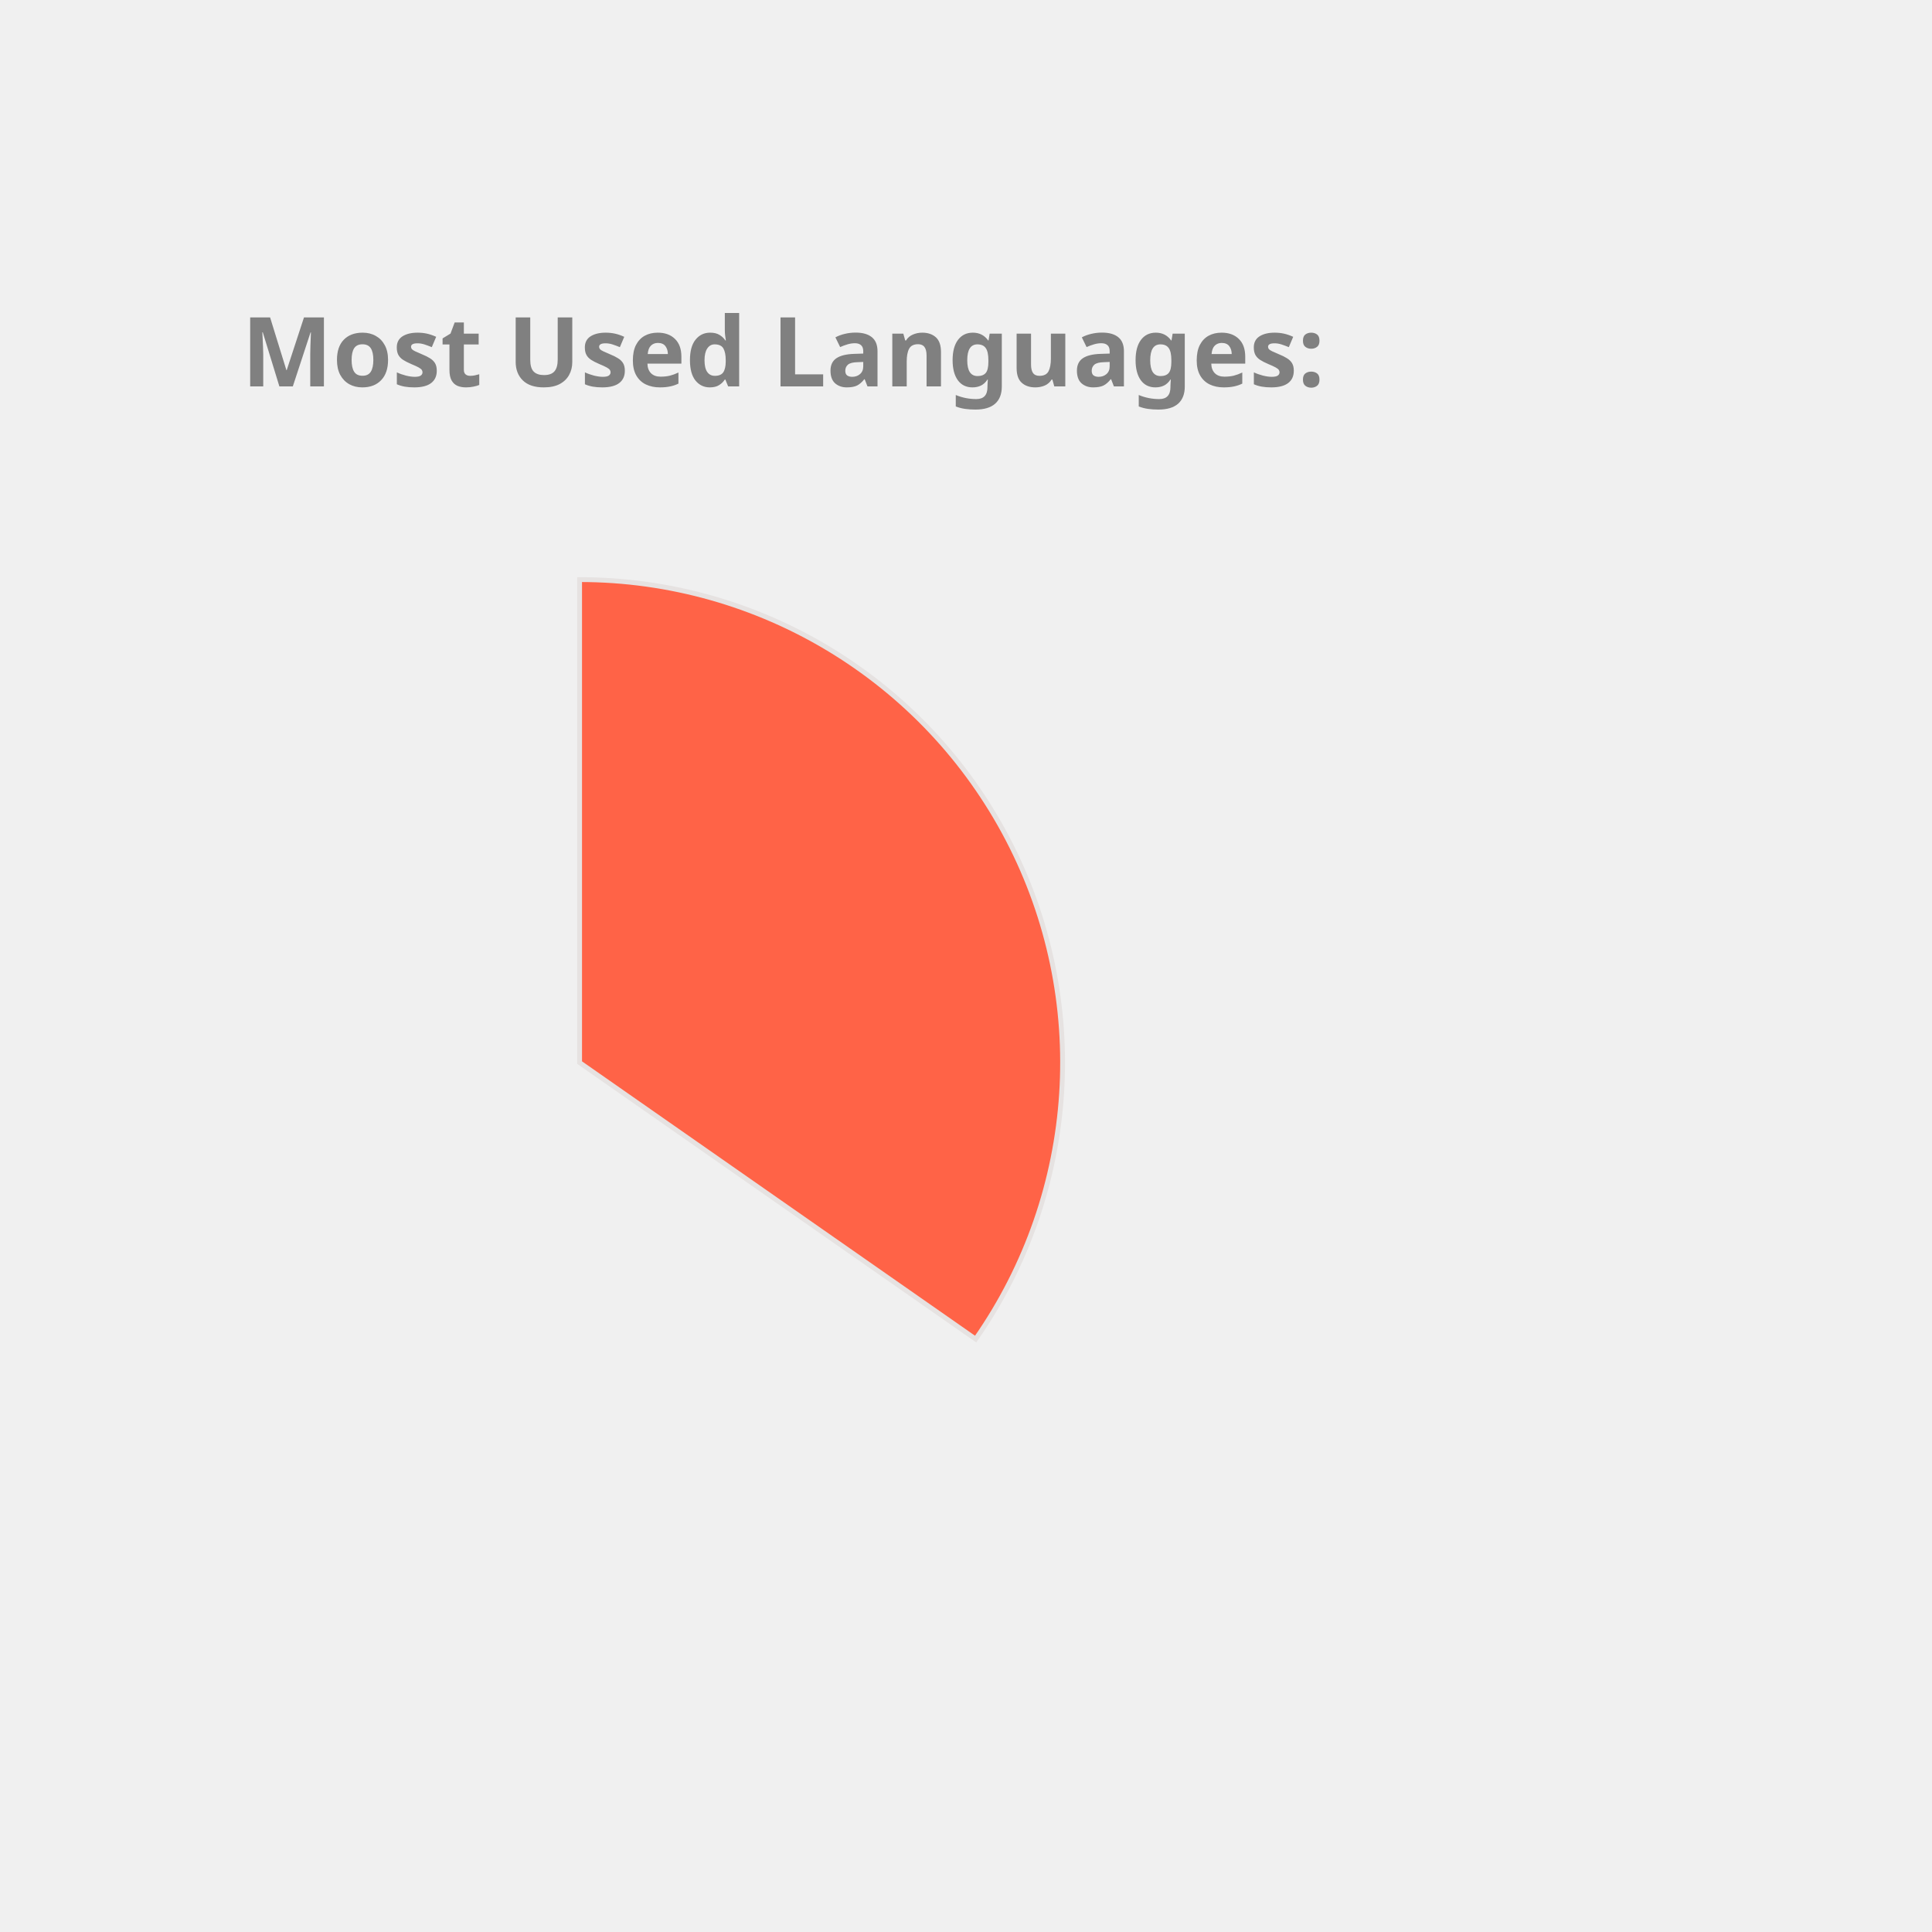
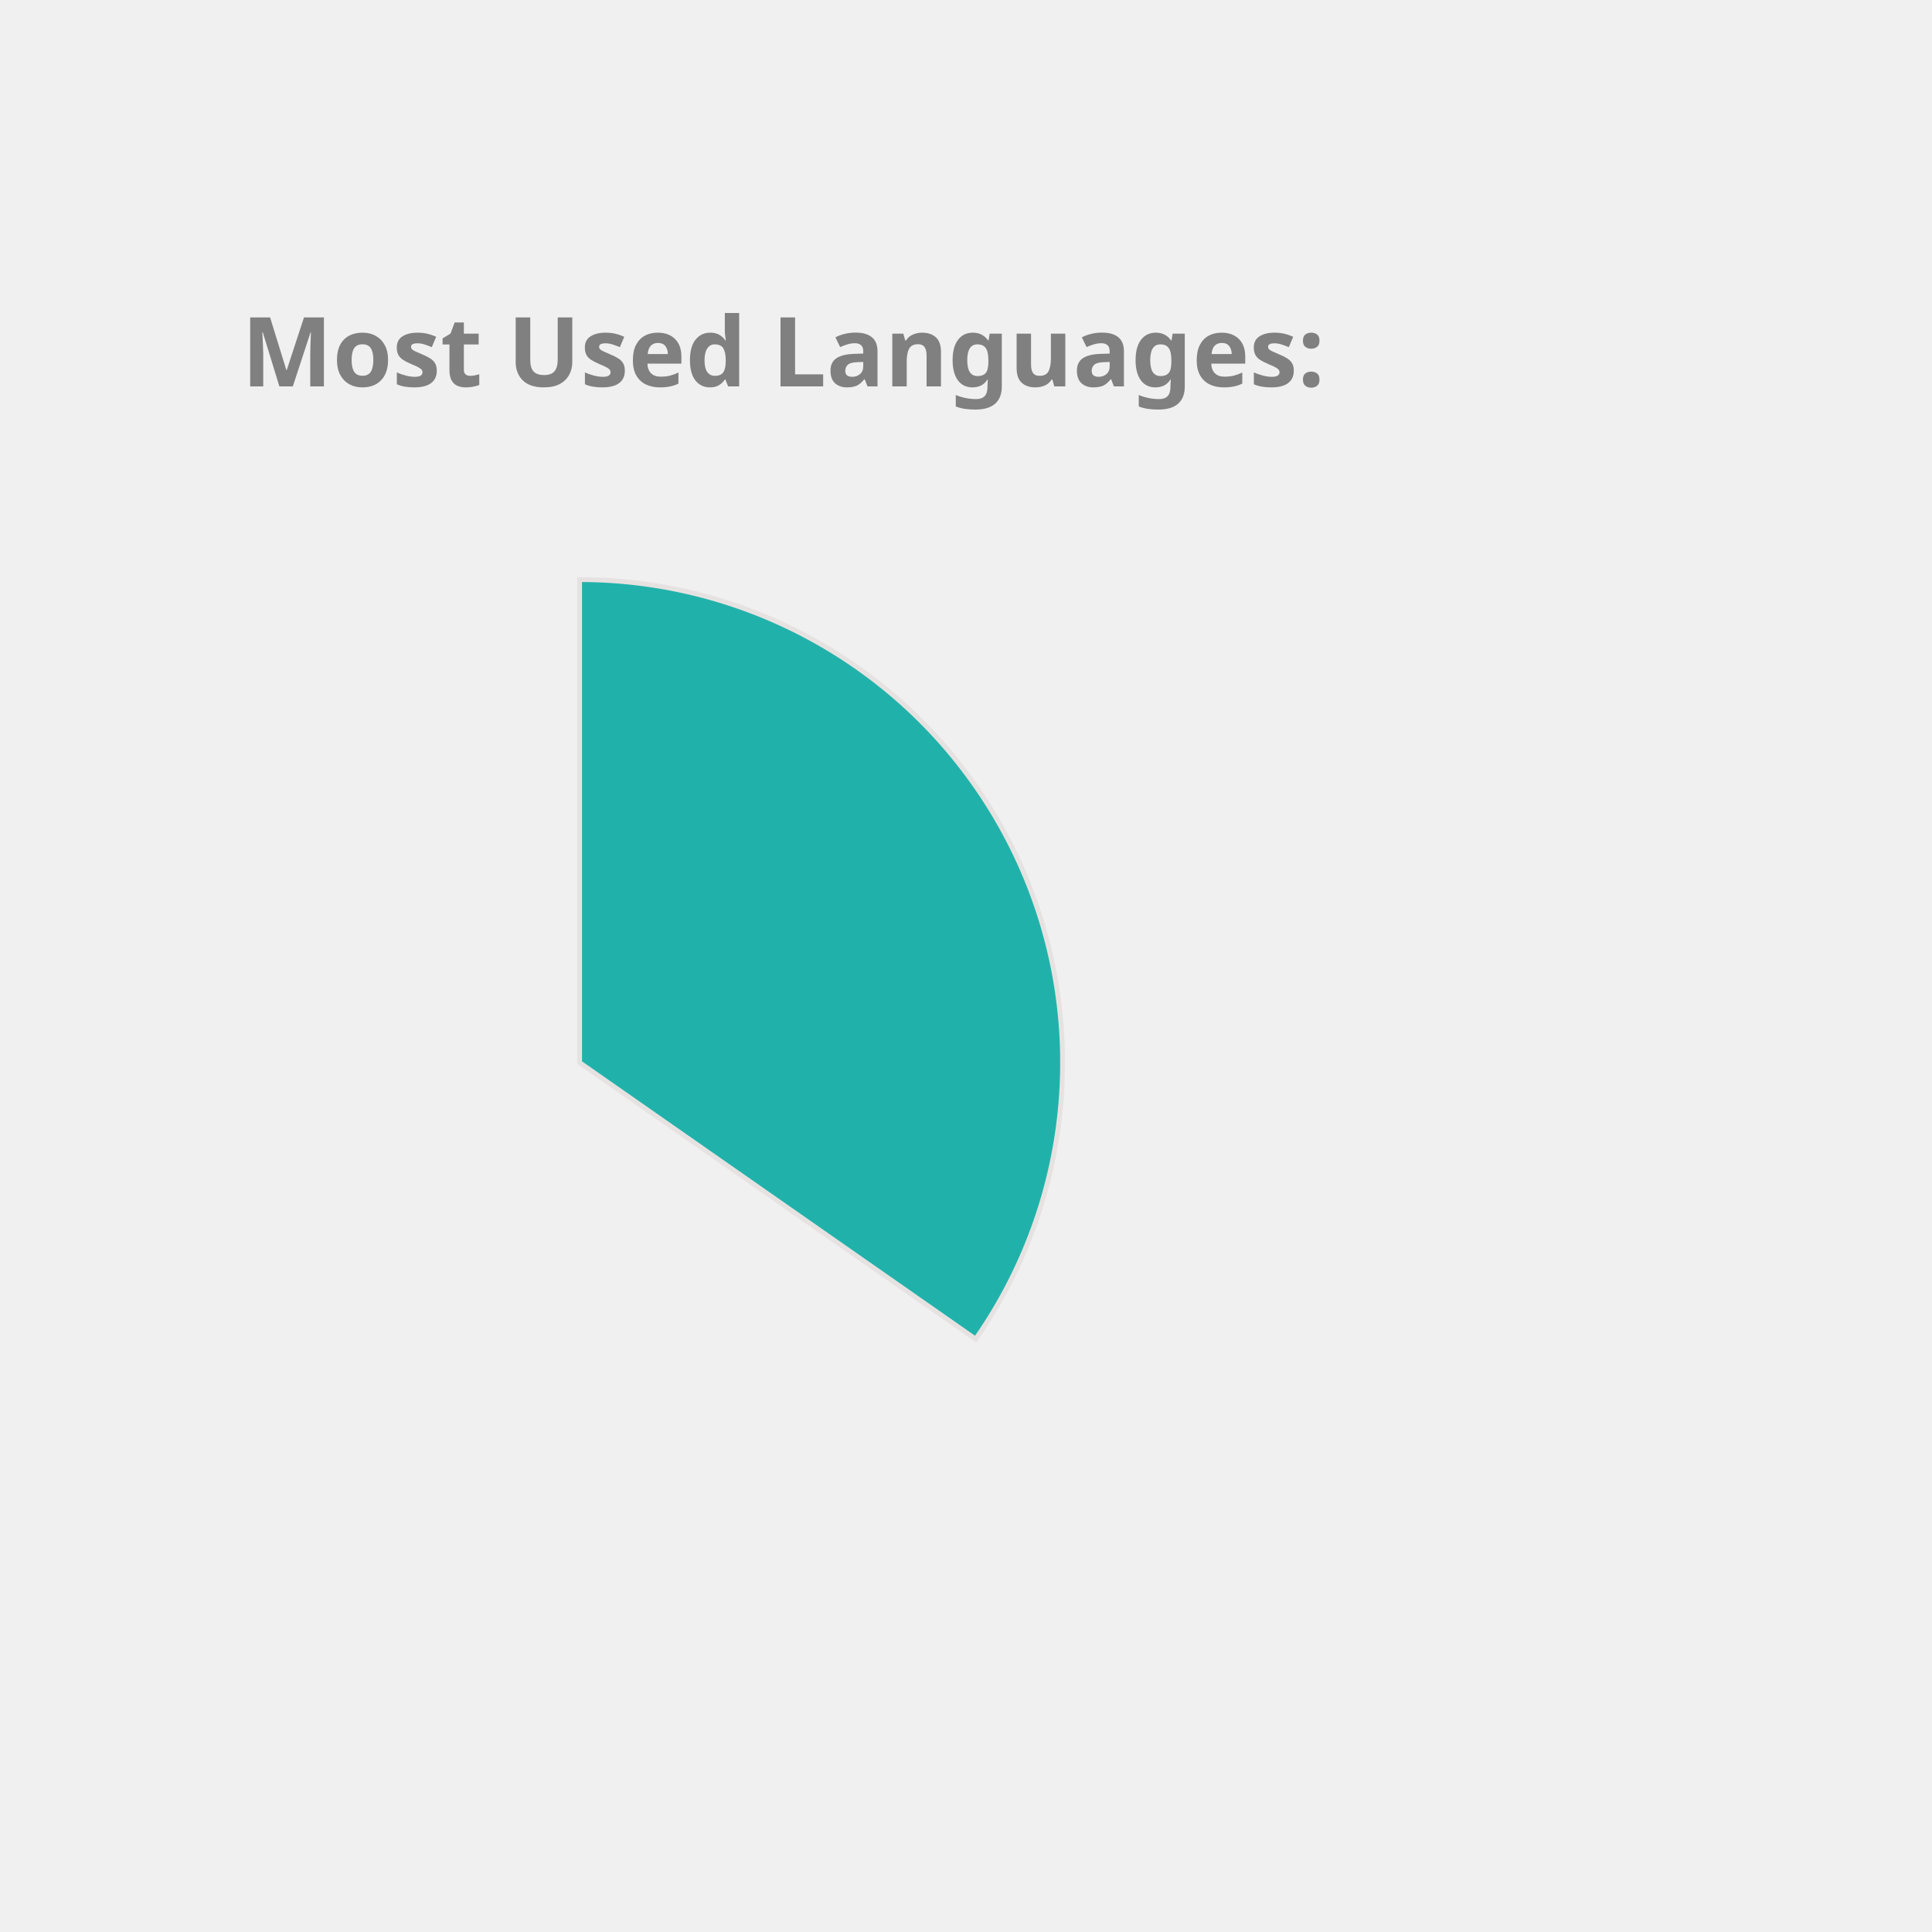
<svg xmlns="http://www.w3.org/2000/svg" height="350px" width="350px" viewBox="0 0 400 400">
  <style> 
        .label {
                font: bold 20px sans-serif;
                color: #404040;
                -webkit-text-stroke: 1px white;
        }

        path {
                stroke: #E6E2E1;
                stroke-width: 1px;
                transform: translate(60px, 100px);
        }

        .path_1 {
                animation: fadeIn 5s linear forwards;
        }

        .path_2 {
                transform: scale(0);
                animation: fadeIn 5s linear forwards 5s;
        }


        
        .path_3 {
                transform: scale(0);
                animation: fadeIn 5s linear forwards 10s;
        }


        .path_4 {
                transform: scale(0);
                animation: fadeIn 5s linear forwards 15s;
        }

        .path_5 {
                transform: scale(0);
                animation: fadeIn 5s linear forwards 20s;
        }

        .path_6 {
                transform: scale(0);
                animation: fadeIn 5s linear forwards 25s;
        }

        .path_7 {
                transform: scale(0);
                animation: fadeIn 5s linear forwards 30s;
        }

        .path_8 {
                transform: scale(0);
                animation: fadeIn 5s linear forwards 35s;
        }

        .path_9 {
                transform: scale(0);
                animation: fadeIn 5s linear forwards 40s;
        }

        .path_10 {
                transform: scale(0);
                animation: fadeIn 5s linear forwards 45s;
        }

        @keyframes fadeIn {
                0% {                        
                        transform: translate(250px, 300px) rotate(0deg) scale(0);
                        
                }
                50% {
                        transform: translate(150px, 220px) rotate(180deg) scale(0.5);
                        
                }
                
                100% {
                        transform: translate(60px, 120px) rotate(360deg) scale(1);
                        
                }
        }
        .txt_1 {
                opacity: 0;
                animation: txtShow 5s linear forwards 0s;
        }

        .txt_2 {
                opacity: 0;
                animation: txtShow 5s linear forwards 5s;
        }

        .txt_3 {
                opacity: 0;
                animation: txtShow 5s linear forwards 10s;
        }

        .txt_4 {
                opacity: 0;
                animation: txtShow 5s linear forwards 15s;
        }

        .txt_5 {
                opacity: 0;
                animation: txtShow 5s linear forwards 20s;
        }

        .txt_6 {
                opacity: 0;
                animation: txtShow 5s linear forwards 25s;
        }

        .txt_7 {
                opacity: 0;
                animation: txtShow 5s linear forwards 30s;
        }

        .txt_8 {
                opacity: 0;
                animation: txtShow 5s linear forwards 35s;
        }

        .txt_9 {
                opacity: 0;
                animation: txtShow 5s linear forwards 40s;
        }

        .txt_10 {
                opacity: 0;
                animation: txtShow 5s linear forwards 45s;
        }

        @keyframes txtShow {
                0% {                        
                        opacity: 0;
                        transform: translate(0px, 0px) scale(0);
                }
                100% {
                        opacity: 1;
                        transform: translate(0px, 0px) scale(1);
                        
                }
        }
</style>
-   <path class="path_1" d="M 60,120 L 60,20 A 100,100 0 0 1 141.995,177.243 Z" fill="Tomato" stroke="#fff" stroke-width="2" />
-   <text class="txt_1" x="260" y="150" fill="Tomato" stroke="Tomato" stroke-width="1">Java</text>
-   <path class="path_2" d="M 60,120 L 141.995,177.243 A 100,100 0 0 1 -27.932,167.624 Z" fill="Pink" stroke="#fff" stroke-width="2" />
-   <text class="txt_2" x="260" y="170" fill="Pink" stroke="Pink" stroke-width="1">TypeScript</text>
-   <path class="path_3" d="M 60,120 L -27.932,167.624 A 100,100 0 0 1 -29.101,74.601 Z" fill="RosyBrown" stroke="#fff" stroke-width="2" />
-   <text class="txt_3" x="260" y="190" fill="RosyBrown" stroke="RosyBrown" stroke-width="1">JavaScript</text>
-   <path class="path_4" d="M 60,120 L -29.101,74.601 A 100,100 0 0 1 -11.154,49.735 Z" fill="Coral" stroke="#fff" stroke-width="2" />
-   <text class="txt_4" x="260" y="210" fill="Coral" stroke="Coral" stroke-width="1">HTML</text>
-   <path class="path_5" d="M 60,120 L -11.154,49.735 A 100,100 0 0 1 10.181,33.293 Z" fill="Salmon" stroke="#fff" stroke-width="2" />
-   <text class="txt_5" x="260" y="230" fill="Salmon" stroke="Salmon" stroke-width="1">CSS</text>
-   <path class="path_6" d="M 60,120 L 10.181,33.293 A 100,100 0 0 1 32.705,23.797 Z" fill="MediumSlateBlue" stroke="#fff" stroke-width="2" />
-   <text class="txt_6" x="260" y="250" fill="MediumSlateBlue" stroke="MediumSlateBlue" stroke-width="1">Sass</text>
-   <path class="path_7" d="M 60,120 L 32.705,23.797 A 100,100 0 0 1 41.879,21.655 Z" fill="Orange" stroke="#fff" stroke-width="2" />
-   <text class="txt_7" x="260" y="270" fill="Orange" stroke="Orange" stroke-width="1">Python</text>
-   <path class="path_8" d="M 60,120 L 41.879,21.655 A 100,100 0 0 1 50.589,20.444 Z" fill="DarkKhaki" stroke="#fff" stroke-width="2" />
-   <text class="txt_8" x="260" y="290" fill="DarkKhaki" stroke="DarkKhaki" stroke-width="1">Batchfile</text>
-   <path class="path_9" d="M 60,120 L 50.589,20.444 A 100,100 0 0 1 54.348,20.16 Z" fill="MediumAquaMarine" stroke="#fff" stroke-width="2" />
-   <text class="txt_9" x="260" y="310" fill="MediumAquaMarine" stroke="MediumAquaMarine" stroke-width="1">Mustache</text>
-   <path class="path_10" d="M 60,120 L 54.348,20.16 A 100,100 0 0 1 58.115,20.018 Z" fill="CornflowerBlue" stroke="#fff" stroke-width="2" />
-   <text class="txt_10" x="260" y="330" fill="CornflowerBlue" stroke="CornflowerBlue" stroke-width="1">SCSS</text>
+   <path class="path_1" d="M 60,120 L 60,20 A 100,100 0 0 1 141.995,177.243 Z" fill="LightSeaGreen" stroke="#fff" stroke-width="2" />
+   <text class="txt_1" x="260" y="150" fill="LightSeaGreen" stroke="LightSeaGreen" stroke-width="1">Java</text>
+   <path class="path_2" d="M 60,120 L 141.995,177.243 A 100,100 0 0 1 -27.932,167.624 Z" fill="Tan" stroke="#fff" stroke-width="2" />
+   <text class="txt_2" x="260" y="170" fill="Tan" stroke="Tan" stroke-width="1">TypeScript</text>
+   <path class="path_3" d="M 60,120 L -27.932,167.624 A 100,100 0 0 1 -29.101,74.601 Z" fill="Salmon" stroke="#fff" stroke-width="2" />
+   <text class="txt_3" x="260" y="190" fill="Salmon" stroke="Salmon" stroke-width="1">JavaScript</text>
+   <path class="path_4" d="M 60,120 L -29.101,74.601 A 100,100 0 0 1 -11.154,49.735 Z" fill="Crimson" stroke="#fff" stroke-width="2" />
+   <text class="txt_4" x="260" y="210" fill="Crimson" stroke="Crimson" stroke-width="1">HTML</text>
+   <path class="path_5" d="M 60,120 L -11.154,49.735 A 100,100 0 0 1 10.181,33.293 Z" fill="Coral" stroke="#fff" stroke-width="2" />
+   <text class="txt_5" x="260" y="230" fill="Coral" stroke="Coral" stroke-width="1">CSS</text>
+   <path class="path_6" d="M 60,120 L 10.181,33.293 A 100,100 0 0 1 32.705,23.797 Z" fill="DodgerBlue" stroke="#fff" stroke-width="2" />
+   <text class="txt_6" x="260" y="250" fill="DodgerBlue" stroke="DodgerBlue" stroke-width="1">Sass</text>
+   <path class="path_7" d="M 60,120 L 32.705,23.797 A 100,100 0 0 1 41.879,21.655 Z" fill="DarkKhaki" stroke="#fff" stroke-width="2" />
+   <text class="txt_7" x="260" y="270" fill="DarkKhaki" stroke="DarkKhaki" stroke-width="1">Python</text>
+   <path class="path_8" d="M 60,120 L 41.879,21.655 A 100,100 0 0 1 50.589,20.444 Z" fill="CornflowerBlue" stroke="#fff" stroke-width="2" />
+   <text class="txt_8" x="260" y="290" fill="CornflowerBlue" stroke="CornflowerBlue" stroke-width="1">Batchfile</text>
+   <path class="path_9" d="M 60,120 L 50.589,20.444 A 100,100 0 0 1 54.348,20.16 Z" fill="Tomato" stroke="#fff" stroke-width="2" />
+   <text class="txt_9" x="260" y="310" fill="Tomato" stroke="Tomato" stroke-width="1">Mustache</text>
+   <path class="path_10" d="M 60,120 L 54.348,20.16 A 100,100 0 0 1 58.115,20.018 Z" fill="IndianRed" stroke="#fff" stroke-width="2" />
+   <text class="txt_10" x="260" y="330" fill="IndianRed" stroke="IndianRed" stroke-width="1">SCSS</text>
  <g class="label">
    <text x="50" y="80" fill="grey">Most Used Languages:</text>
  </g>
</svg>
